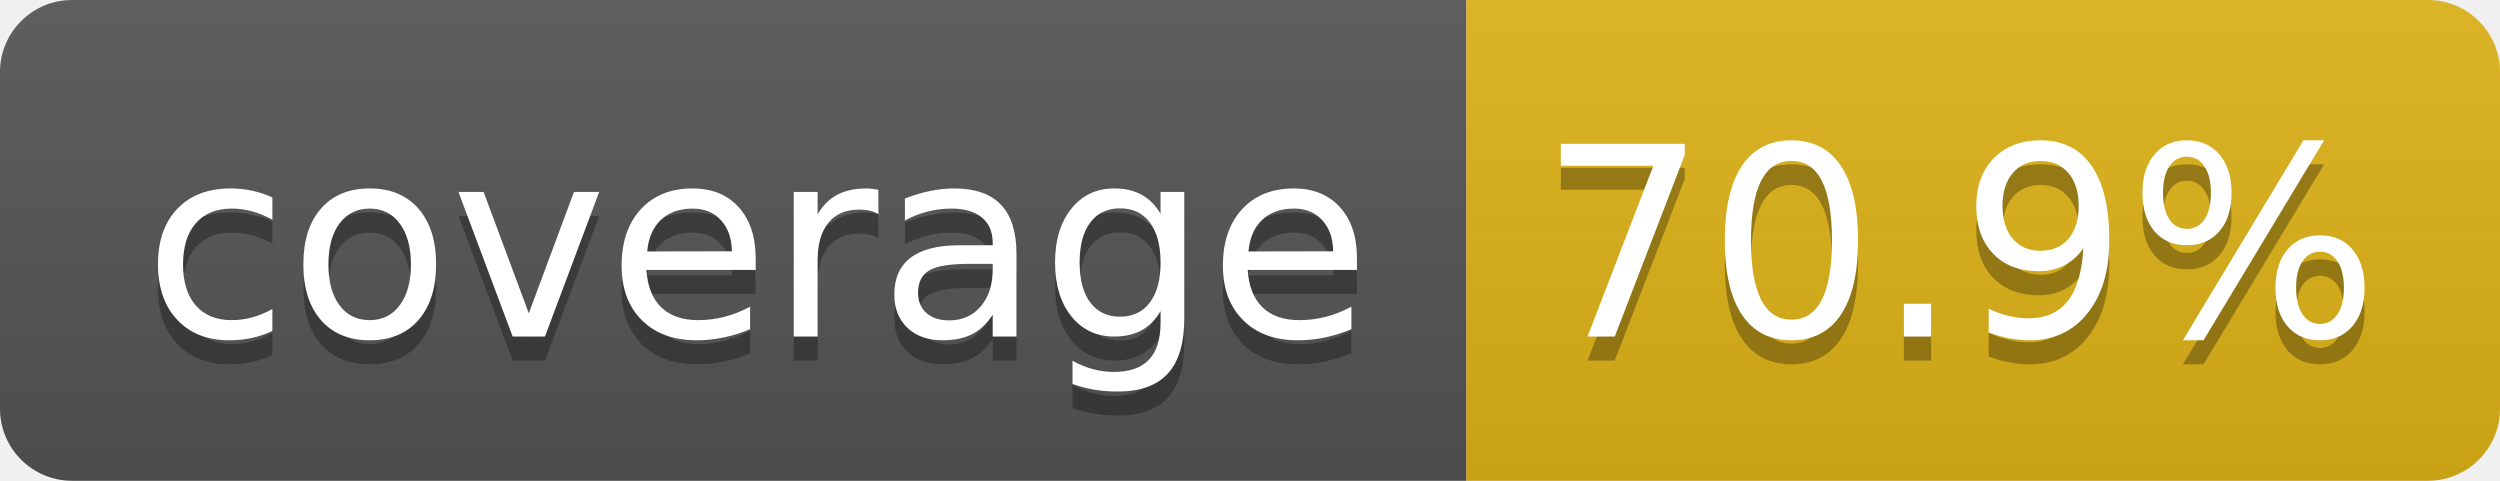
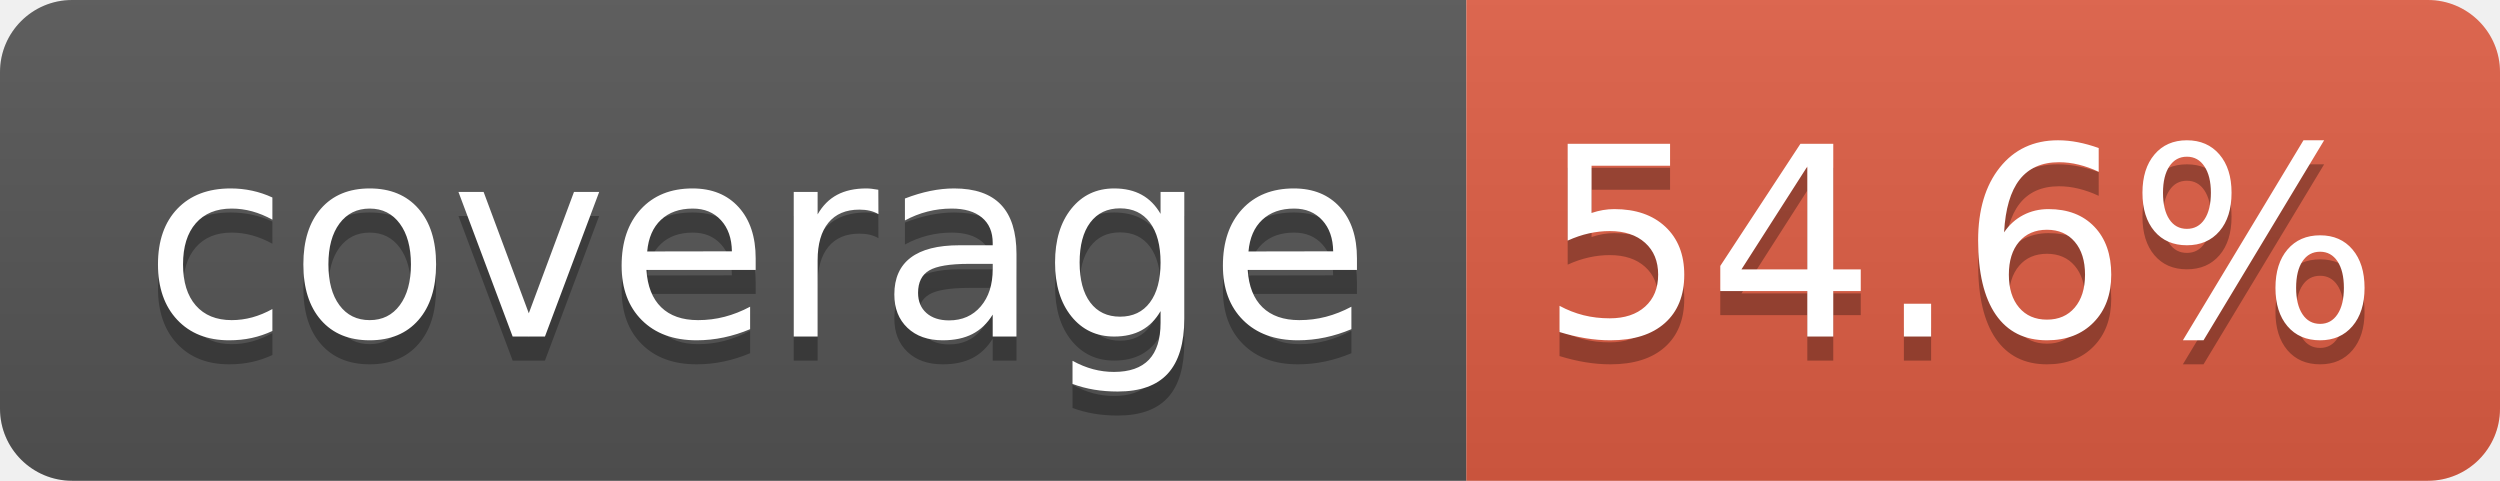
- <svg xmlns="http://www.w3.org/2000/svg" width="104" height="20" role="img" aria-label="coverage: 70.9%">
+ <svg xmlns="http://www.w3.org/2000/svg" width="104" height="20" role="img" aria-label="coverage: 54.6%">
  <linearGradient id="s" x2="0" y2="100%">
    <stop offset="0" stop-color="#bbb" stop-opacity=".1" />
    <stop offset="1" stop-opacity=".1" />
  </linearGradient>
  <clipPath id="r">
    <rect width="104" height="20" rx="3" fill="#fff" />
  </clipPath>
  <g clip-path="url(#r)">
    <rect width="61" height="20" fill="#555" />
-     <rect x="61" width="43" height="20" fill="#dfb317" />
+     <rect x="61" width="43" height="20" fill="#e05d44" />
    <rect width="104" height="20" fill="url(#s)" />
  </g>
  <g fill="#fff" text-anchor="middle" font-family="Verdana,Geneva,DejaVu Sans,sans-serif" text-rendering="geometricPrecision" font-size="110">
    <text aria-hidden="true" x="315" y="150" fill="#010101" fill-opacity=".3" transform="scale(.1)" textLength="510">coverage</text>
    <text x="315" y="140" transform="scale(.1)" fill="#fff" textLength="510">coverage</text>
-     <text aria-hidden="true" x="815" y="150" fill="#010101" fill-opacity=".3" transform="scale(.1)" textLength="330">70.9%</text>
-     <text x="815" y="140" transform="scale(.1)" fill="#fff" textLength="330">70.9%</text>
+     <text aria-hidden="true" x="815" y="150" fill="#010101" fill-opacity=".3" transform="scale(.1)" textLength="330">54.6%</text>
+     <text x="815" y="140" transform="scale(.1)" fill="#fff" textLength="330">54.6%</text>
  </g>
</svg>
